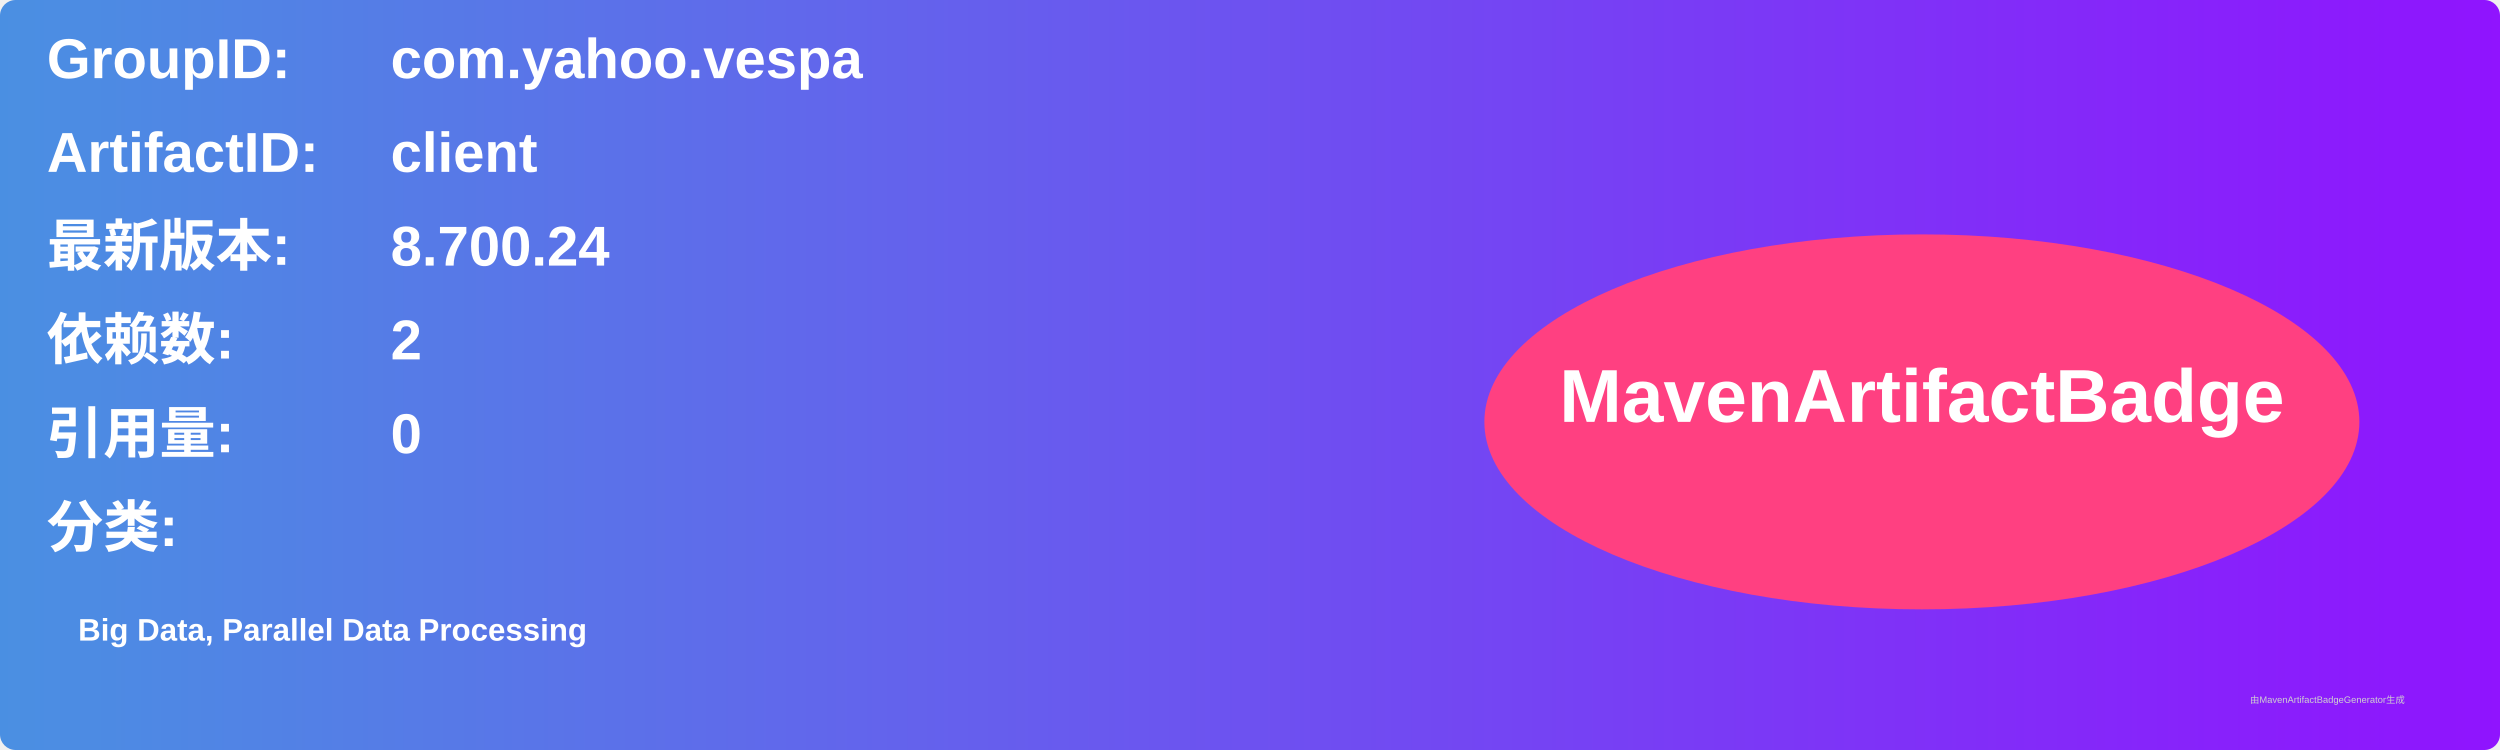
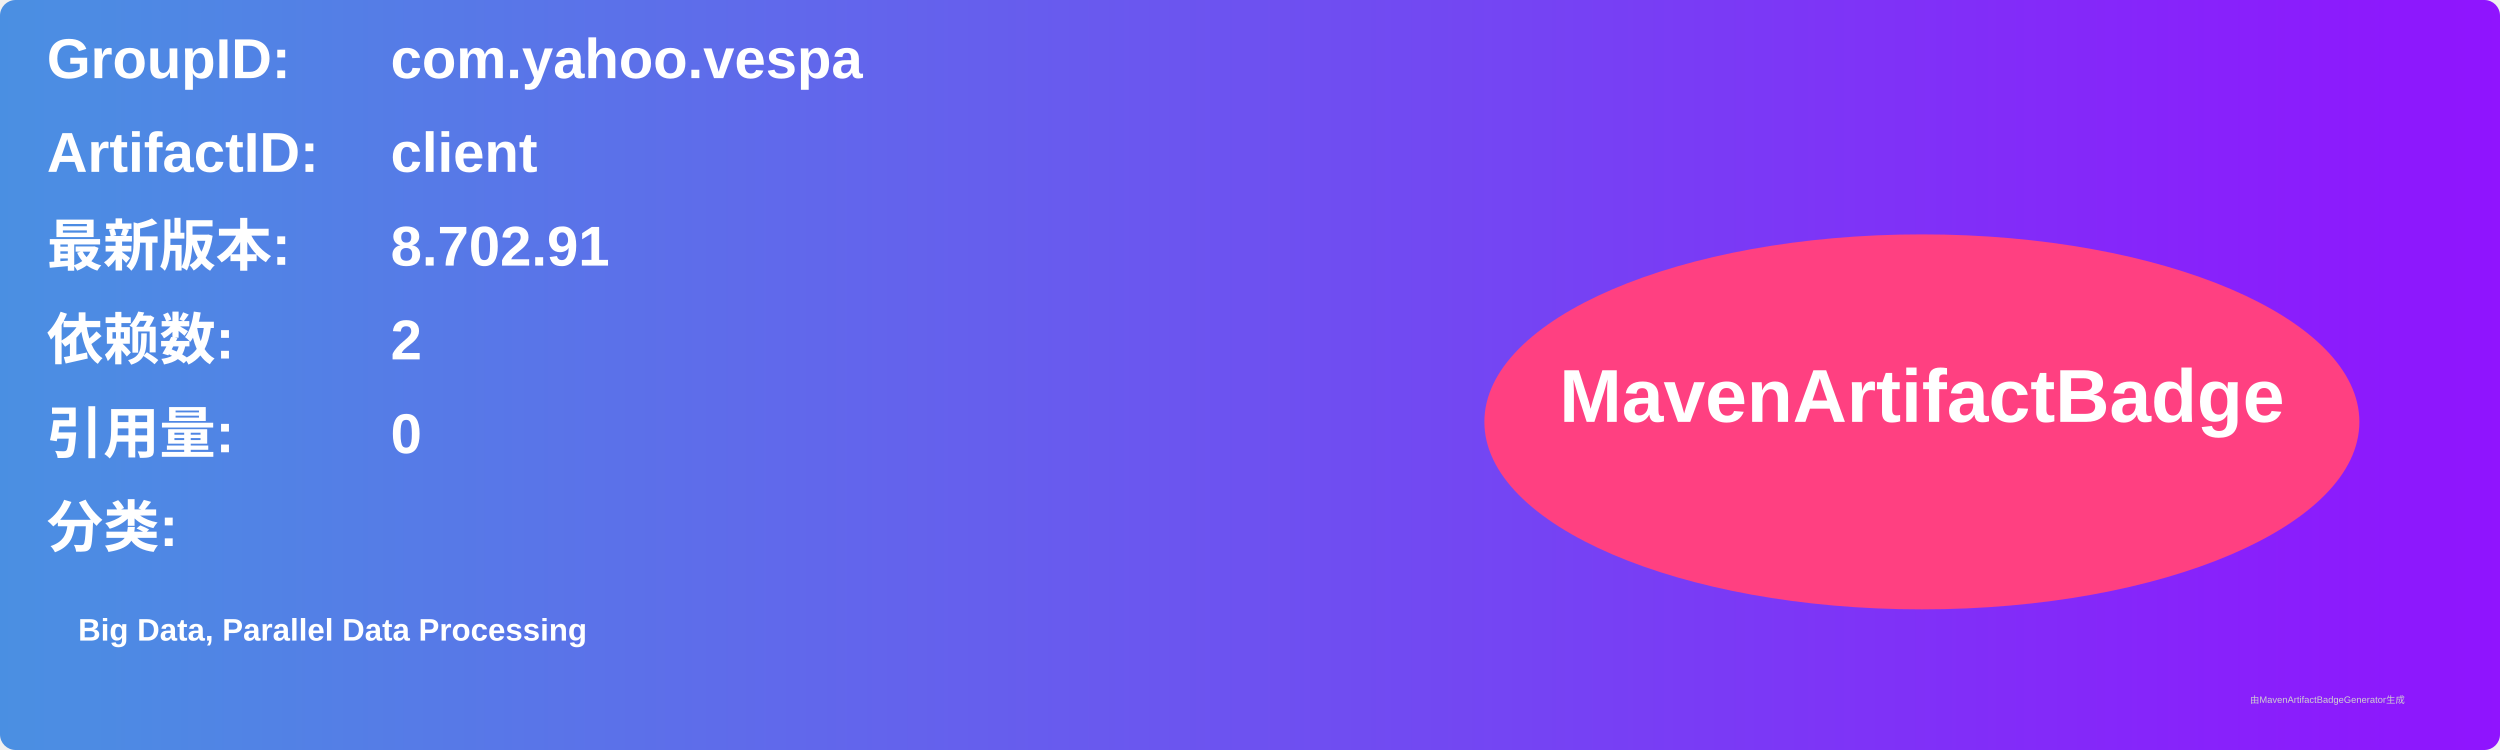
<svg xmlns="http://www.w3.org/2000/svg" width="800" height="240" viewBox="0 0 800 240">
  <linearGradient id="grad" x1="0%" y1="0%" x2="100%" y2="0%">
    <stop offset="0%" stop-color="#4a90e2" />
    <stop offset="100%" stop-color="#9013fe" />
  </linearGradient>
  <rect width="100%" height="100%" rx="5" ry="5" fill="url(#grad)" />
  <g transform="translate(15, 15)">
    <text x="0" y="10" font-family="Arial" font-size="18" fill="white" font-weight="bold" width="260">GroupID:</text>
    <text x="110" y="10" font-family="Arial" font-size="18" fill="white" font-weight="bold" width="460">com.yahoo.vespa</text>
    <text x="0" y="40" font-family="Arial" font-size="18" fill="white" font-weight="bold" width="260">ArtifactID:</text>
    <text x="110" y="40" font-family="Arial" font-size="18" fill="white" font-weight="bold" width="460">client</text>
    <text x="0" y="70" font-family="Arial" font-size="18" fill="white" font-weight="bold">最新版本:</text>
    <text x="110" y="70" font-family="Arial" font-size="18" fill="white" font-weight="bold">
-       <tspan font-weight="bold">8.700.24</tspan>
+       <tspan font-weight="bold">8.702.91</tspan>
    </text>
    <text x="0" y="100" font-family="Arial" font-size="18" fill="white" font-weight="bold">依赖数: </text>
    <text x="110" y="100" font-family="Arial" font-size="18" fill="white">
      <tspan font-weight="bold">2</tspan>
    </text>
    <text x="0" y="130" font-family="Arial" font-size="18" fill="white" font-weight="bold">引用量: </text>
    <text x="110" y="130" font-family="Arial" font-size="18" fill="white">
      <tspan font-weight="bold">0</tspan>
    </text>
    <text x="0" y="160" font-family="Arial" font-size="18" fill="white" font-weight="bold">分类:</text>
    <text x="10" y="190" font-family="Arial" font-size="10" fill="white">
      <tspan font-weight="bold">Big Data, Parallel Data Processing</tspan>
    </text>
    <ellipse cx="600" cy="120" rx="140" ry="60" fill="#ff4081" />
    <text x="600" y="120" text-anchor="middle" font-family="Arial" font-size="24" fill="white" font-weight="bold">MavenArtifactBadge</text>
  </g>
  <text x="720" y="225" font-family="Arial" font-size="3" fill="#d0d0d0">由MavenArtifactBadgeGenerator生成</text>
</svg>
